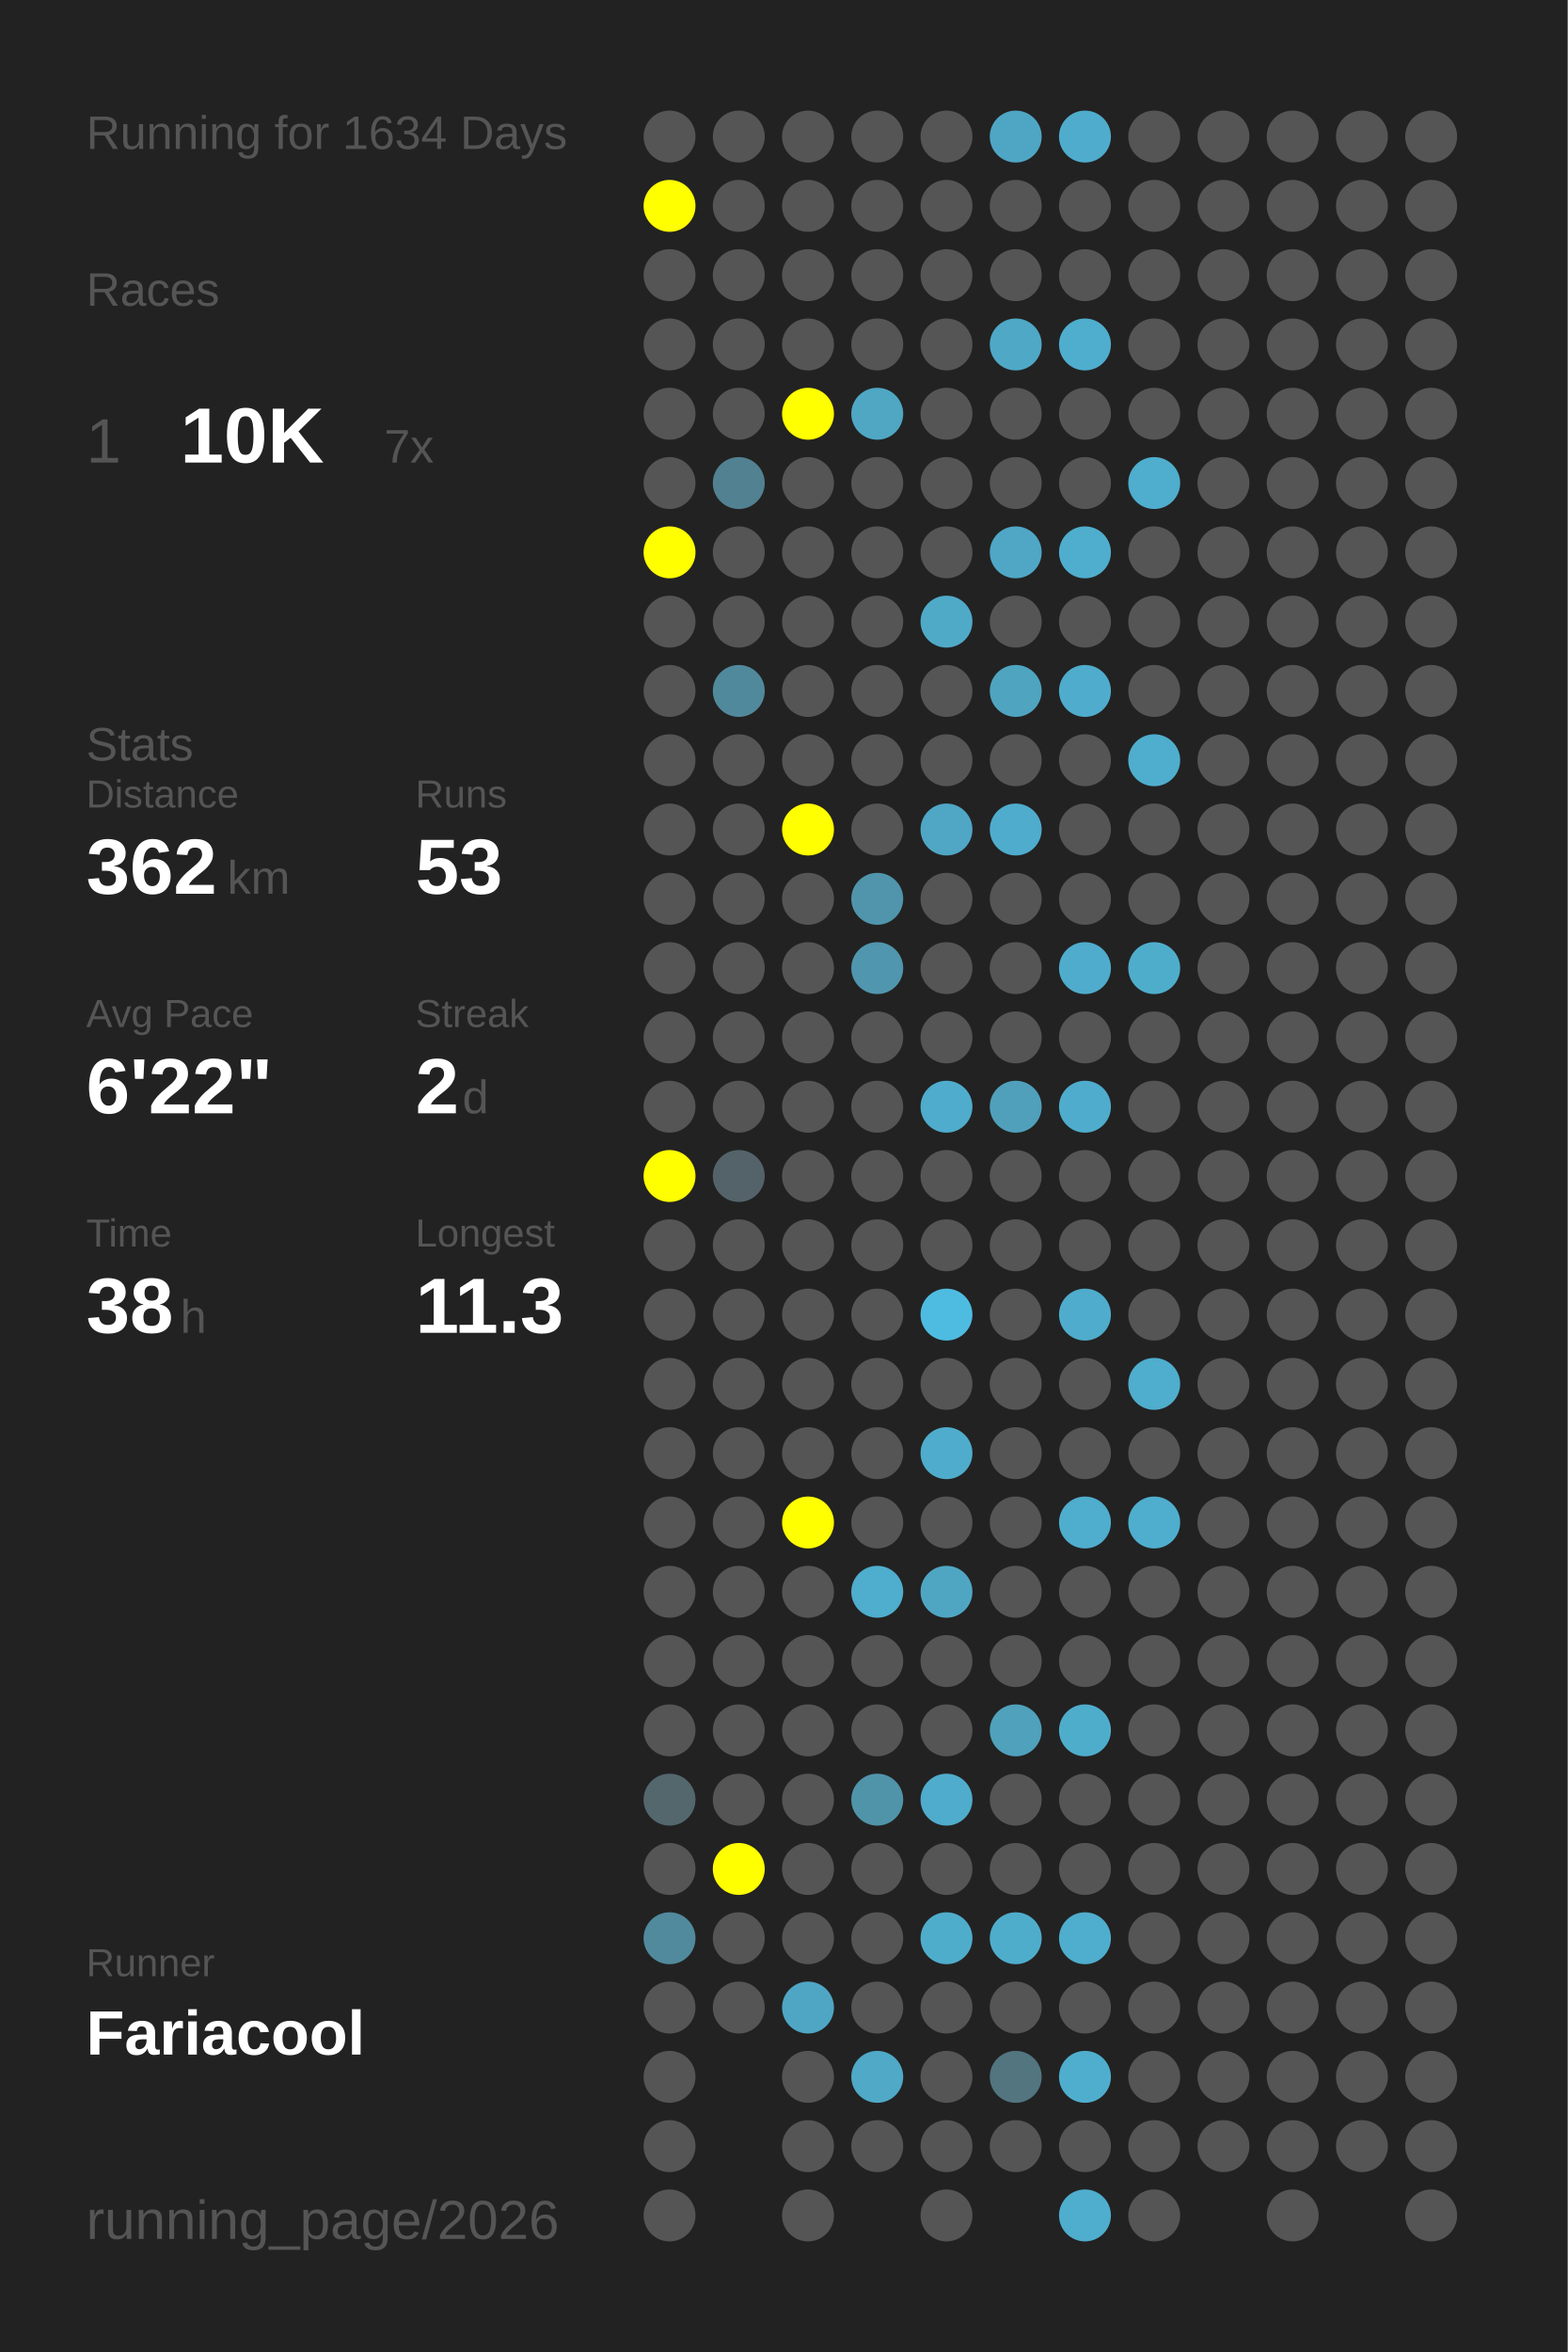
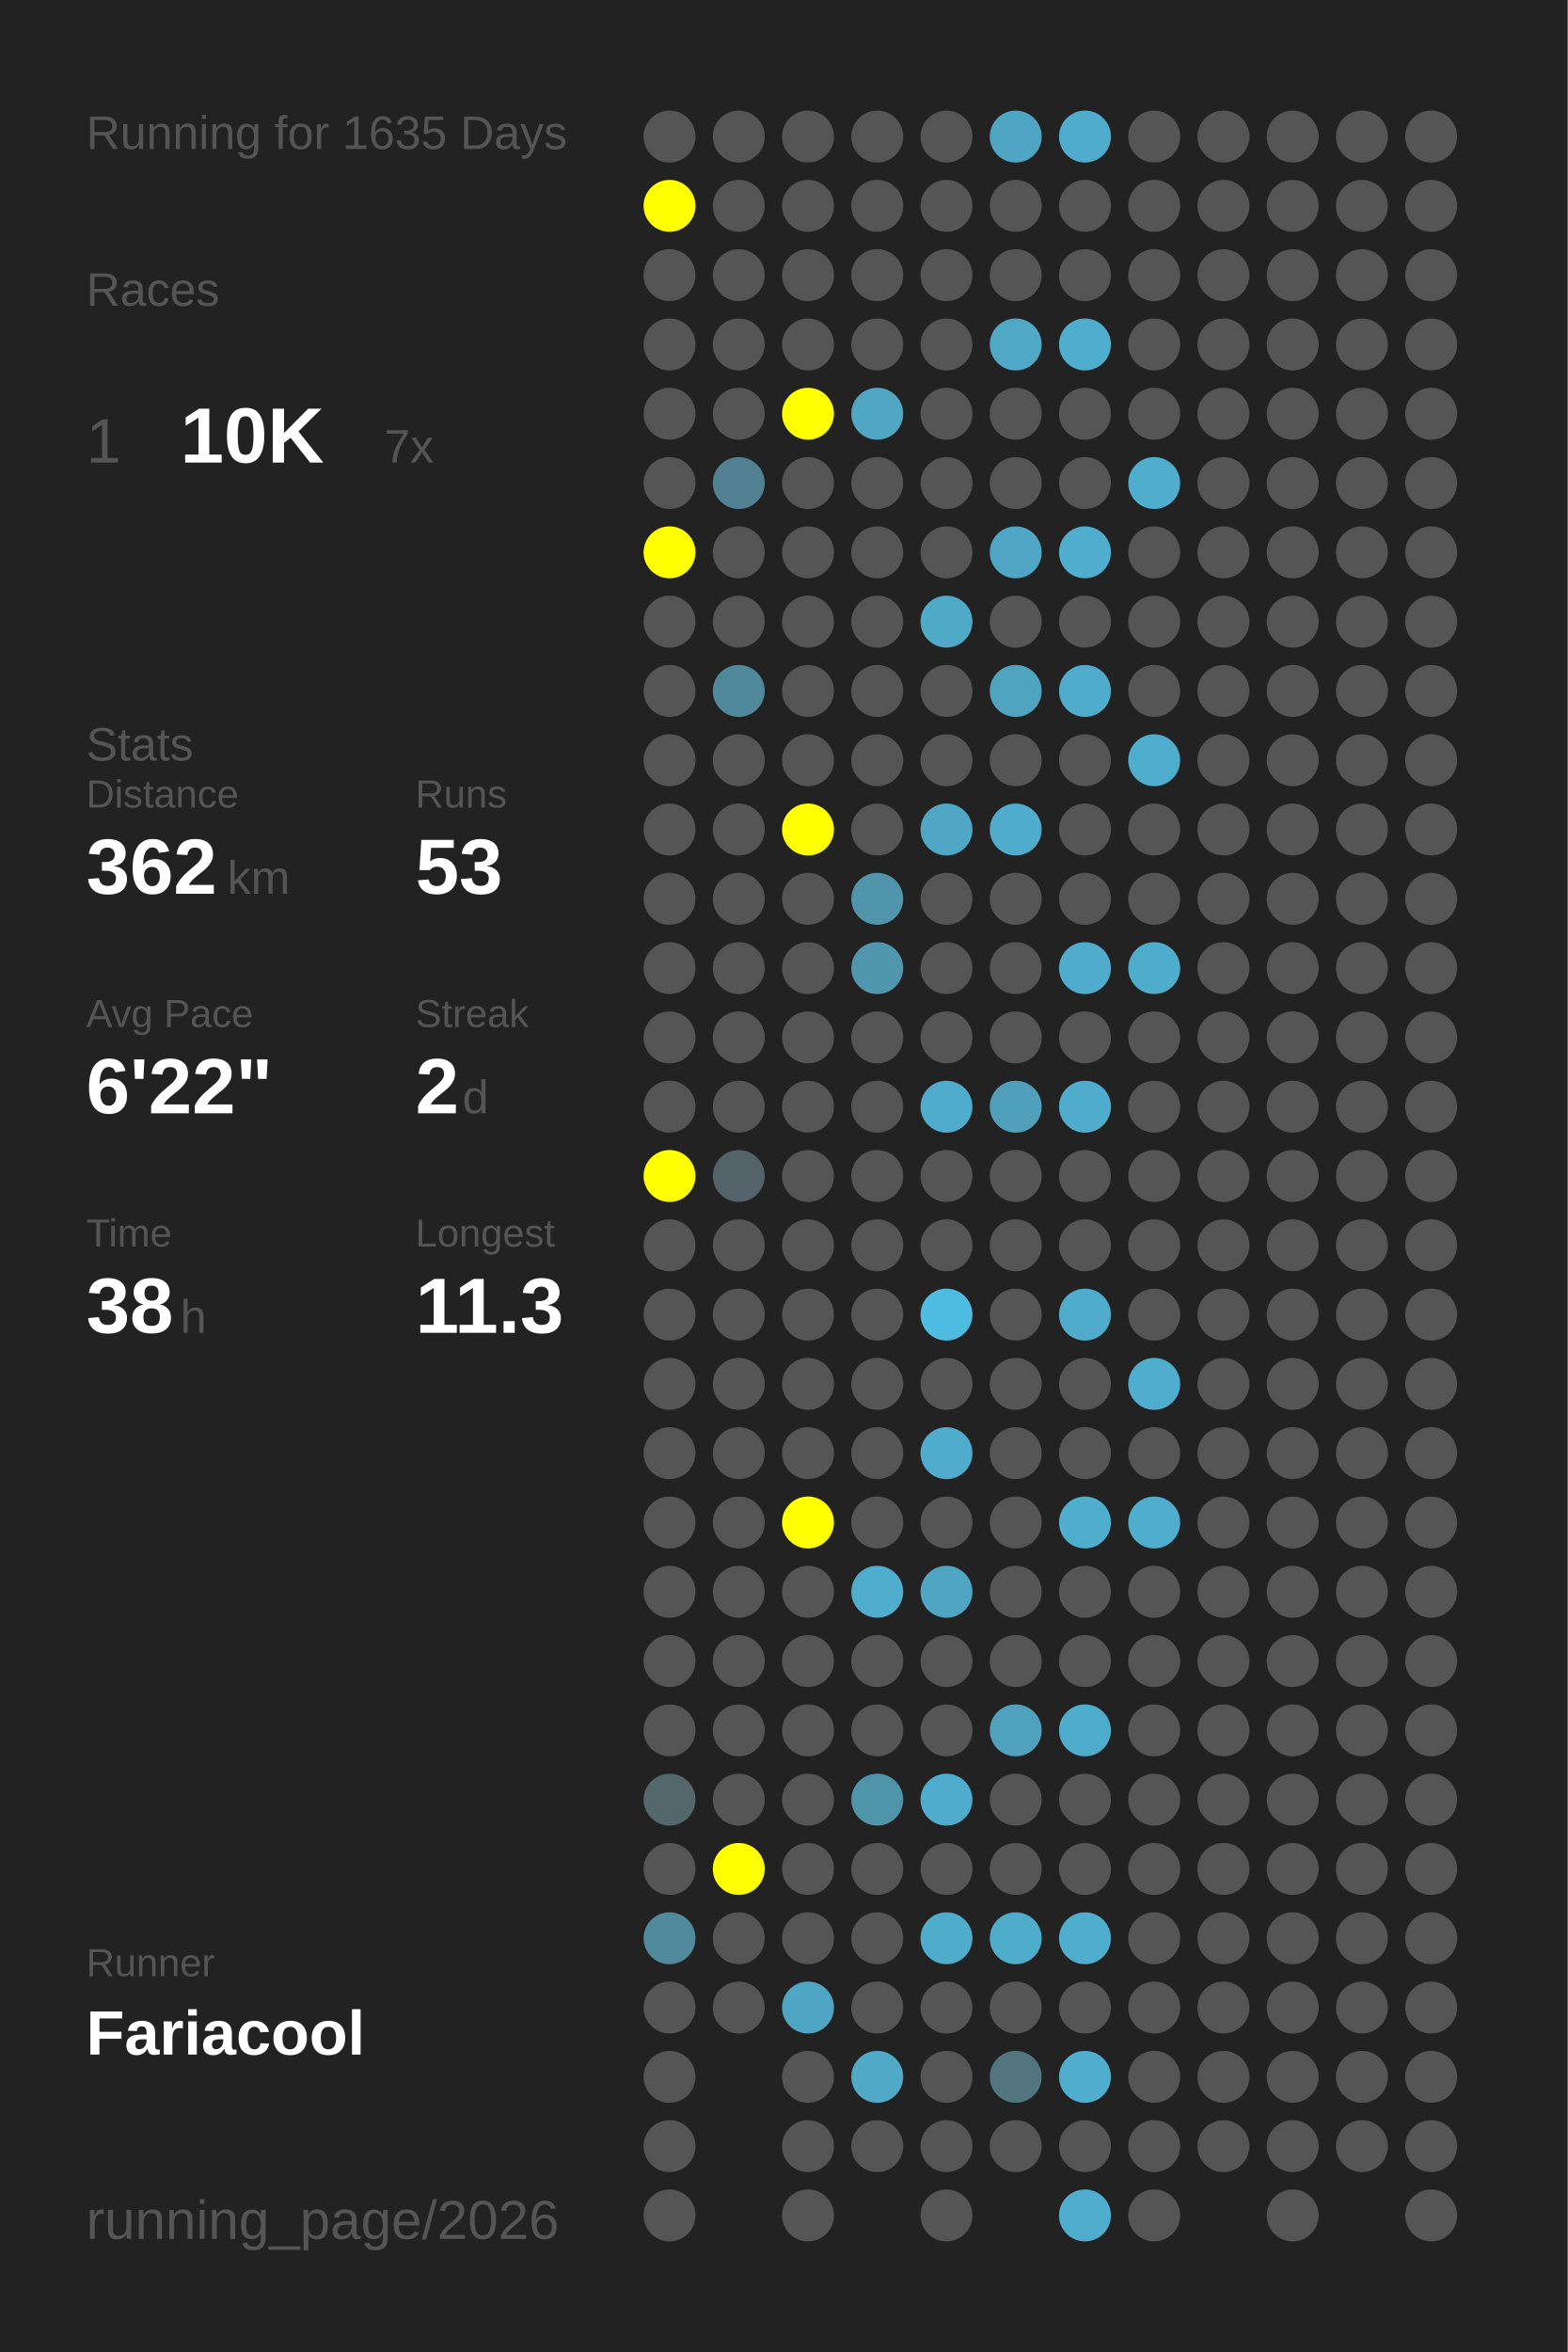
<svg xmlns="http://www.w3.org/2000/svg" baseProfile="full" height="300mm" version="1.1" viewBox="0,0,200,300" width="200mm">
  <defs />
  <rect fill="#222222" height="300" width="200" x="0" y="0" />
-   <text fill="#555555" style="font-size:6px; font-family:Arial;" x="11" y="19">Running for 1634 Days</text>
+   <text fill="#555555" style="font-size:6px; font-family:Arial;" x="11" y="19">Running for 1635 Days</text>
  <text fill="#555555" style="font-size:6px; font-family:Arial;" x="11" y="39">Races</text>
  <text fill="#555555" style="font-size:8px; font-family:Arial;" x="11" y="59">1</text>
  <text fill="#FFFFFF" style="font-size:10px; font-family:Arial; font-weight:bold;" x="23" y="59">10K</text>
  <text fill="#555555" style="font-size:6px; font-family:Arial;" x="49" y="59">7x</text>
  <text fill="#555555" style="font-size:6px; font-family:Arial;" x="11" y="97">Stats</text>
  <text fill="#555555" style="font-size:5px; font-family:Arial;" x="11" y="103">Distance</text>
  <text fill="#FFFFFF" style="font-size:10px; font-family:Arial; font-weight:bold;" x="11" y="114">362</text>
  <text fill="#555555" style="font-size:6px; font-family:Arial;" x="29" y="114">km</text>
  <text fill="#555555" style="font-size:5px; font-family:Arial;" x="53" y="103">Runs</text>
  <text fill="#FFFFFF" style="font-size:10px; font-family:Arial; font-weight:bold;" x="53" y="114">53</text>
  <text fill="#555555" style="font-size:5px; font-family:Arial;" x="11" y="131">Avg Pace</text>
  <text fill="#FFFFFF" style="font-size:10px; font-family:Arial; font-weight:bold;" x="11" y="142">6'22"</text>
  <text fill="#555555" style="font-size:5px; font-family:Arial;" x="53" y="131">Streak</text>
  <text fill="#FFFFFF" style="font-size:10px; font-family:Arial; font-weight:bold;" x="53" y="142">2</text>
  <text fill="#555555" style="font-size:6px; font-family:Arial;" x="59" y="142">d</text>
  <text fill="#555555" style="font-size:5px; font-family:Arial;" x="11" y="159">Time</text>
  <text fill="#FFFFFF" style="font-size:10px; font-family:Arial; font-weight:bold;" x="11" y="170">38</text>
  <text fill="#555555" style="font-size:6px; font-family:Arial;" x="23" y="170">h</text>
  <text fill="#555555" style="font-size:5px; font-family:Arial;" x="53" y="159">Longest</text>
  <text fill="#FFFFFF" style="font-size:10px; font-family:Arial; font-weight:bold;" x="53" y="170">11.3</text>
  <text fill="#555555" style="font-size:5px; font-family:Arial;" x="11" y="252.065">Runner</text>
  <text fill="#FFFFFF" style="font-size:8px; font-family:Arial; font-weight:bold;" x="11" y="262.065">Fariacool</text>
  <text fill="#555555" style="font-size:7px; font-family:Arial;" x="11" y="285.581">running_page/2026</text>
  <circle cx="85.417" cy="17.419" fill="#555555" r="3.312" />
  <circle cx="85.417" cy="26.258" fill="#FFFF00" r="3.312" />
  <circle cx="85.417" cy="35.097" fill="#555555" r="3.312" />
  <circle cx="85.417" cy="43.935" fill="#555555" r="3.312" />
  <circle cx="85.417" cy="52.774" fill="#555555" r="3.312" />
  <circle cx="85.417" cy="61.613" fill="#555555" r="3.312" />
  <circle cx="85.417" cy="70.452" fill="#FFFF00" r="3.312" />
  <circle cx="85.417" cy="79.29" fill="#555555" r="3.312" />
  <circle cx="85.417" cy="88.129" fill="#555555" r="3.312" />
  <circle cx="85.417" cy="96.968" fill="#555555" r="3.312" />
  <circle cx="85.417" cy="105.806" fill="#555555" r="3.312" />
  <circle cx="85.417" cy="114.645" fill="#555555" r="3.312" />
  <circle cx="85.417" cy="123.484" fill="#555555" r="3.312" />
  <circle cx="85.417" cy="132.323" fill="#555555" r="3.312" />
  <circle cx="85.417" cy="141.161" fill="#555555" r="3.312" />
  <circle cx="85.417" cy="150" fill="#FFFF00" r="3.312" />
  <circle cx="85.417" cy="158.839" fill="#555555" r="3.312" />
  <circle cx="85.417" cy="167.677" fill="#555555" r="3.312" />
  <circle cx="85.417" cy="176.516" fill="#555555" r="3.312" />
  <circle cx="85.417" cy="185.355" fill="#555555" r="3.312" />
  <circle cx="85.417" cy="194.194" fill="#555555" r="3.312" />
  <circle cx="85.417" cy="203.032" fill="#555555" r="3.312" />
  <circle cx="85.417" cy="211.871" fill="#555555" r="3.312" />
  <circle cx="85.417" cy="220.71" fill="#555555" r="3.312" />
  <circle cx="85.417" cy="229.548" fill="#53676d" r="3.312" />
  <circle cx="85.417" cy="238.387" fill="#555555" r="3.312" />
  <circle cx="85.417" cy="247.226" fill="#518a9d" r="3.312" />
  <circle cx="85.417" cy="256.065" fill="#555555" r="3.312" />
  <circle cx="85.417" cy="264.903" fill="#555555" r="3.312" />
  <circle cx="85.417" cy="273.742" fill="#555555" r="3.312" />
  <circle cx="85.417" cy="282.581" fill="#555555" r="3.312" />
  <circle cx="94.25" cy="17.419" fill="#555555" r="3.312" />
  <circle cx="94.25" cy="26.258" fill="#555555" r="3.312" />
  <circle cx="94.25" cy="35.097" fill="#555555" r="3.312" />
  <circle cx="94.25" cy="43.935" fill="#555555" r="3.312" />
  <circle cx="94.25" cy="52.774" fill="#555555" r="3.312" />
  <circle cx="94.25" cy="61.613" fill="#528191" r="3.312" />
  <circle cx="94.25" cy="70.452" fill="#555555" r="3.312" />
  <circle cx="94.25" cy="79.29" fill="#555555" r="3.312" />
  <circle cx="94.25" cy="88.129" fill="#51899c" r="3.312" />
  <circle cx="94.25" cy="96.968" fill="#555555" r="3.312" />
  <circle cx="94.25" cy="105.806" fill="#555555" r="3.312" />
  <circle cx="94.25" cy="114.645" fill="#555555" r="3.312" />
  <circle cx="94.25" cy="123.484" fill="#555555" r="3.312" />
  <circle cx="94.25" cy="132.323" fill="#555555" r="3.312" />
  <circle cx="94.25" cy="141.161" fill="#555555" r="3.312" />
  <circle cx="94.25" cy="150" fill="#546369" r="3.312" />
  <circle cx="94.25" cy="158.839" fill="#555555" r="3.312" />
  <circle cx="94.25" cy="167.677" fill="#555555" r="3.312" />
  <circle cx="94.25" cy="176.516" fill="#555555" r="3.312" />
  <circle cx="94.25" cy="185.355" fill="#555555" r="3.312" />
  <circle cx="94.25" cy="194.194" fill="#555555" r="3.312" />
  <circle cx="94.25" cy="203.032" fill="#555555" r="3.312" />
  <circle cx="94.25" cy="211.871" fill="#555555" r="3.312" />
  <circle cx="94.25" cy="220.71" fill="#555555" r="3.312" />
  <circle cx="94.25" cy="229.548" fill="#555555" r="3.312" />
  <circle cx="94.25" cy="238.387" fill="#FFFF00" r="3.312" />
  <circle cx="94.25" cy="247.226" fill="#555555" r="3.312" />
  <circle cx="94.25" cy="256.065" fill="#555555" r="3.312" />
  <circle cx="103.083" cy="17.419" fill="#555555" r="3.312" />
  <circle cx="103.083" cy="26.258" fill="#555555" r="3.312" />
  <circle cx="103.083" cy="35.097" fill="#555555" r="3.312" />
  <circle cx="103.083" cy="43.935" fill="#555555" r="3.312" />
  <circle cx="103.083" cy="52.774" fill="#FFFF00" r="3.312" />
  <circle cx="103.083" cy="61.613" fill="#555555" r="3.312" />
  <circle cx="103.083" cy="70.452" fill="#555555" r="3.312" />
  <circle cx="103.083" cy="79.29" fill="#555555" r="3.312" />
  <circle cx="103.083" cy="88.129" fill="#555555" r="3.312" />
  <circle cx="103.083" cy="96.968" fill="#555555" r="3.312" />
  <circle cx="103.083" cy="105.806" fill="#FFFF00" r="3.312" />
  <circle cx="103.083" cy="114.645" fill="#555555" r="3.312" />
  <circle cx="103.083" cy="123.484" fill="#555555" r="3.312" />
  <circle cx="103.083" cy="132.323" fill="#555555" r="3.312" />
  <circle cx="103.083" cy="141.161" fill="#555555" r="3.312" />
  <circle cx="103.083" cy="150" fill="#555555" r="3.312" />
  <circle cx="103.083" cy="158.839" fill="#555555" r="3.312" />
  <circle cx="103.083" cy="167.677" fill="#555555" r="3.312" />
  <circle cx="103.083" cy="176.516" fill="#555555" r="3.312" />
  <circle cx="103.083" cy="185.355" fill="#555555" r="3.312" />
  <circle cx="103.083" cy="194.194" fill="#FFFF00" r="3.312" />
  <circle cx="103.083" cy="203.032" fill="#555555" r="3.312" />
  <circle cx="103.083" cy="211.871" fill="#555555" r="3.312" />
  <circle cx="103.083" cy="220.71" fill="#555555" r="3.312" />
  <circle cx="103.083" cy="229.548" fill="#555555" r="3.312" />
  <circle cx="103.083" cy="238.387" fill="#555555" r="3.312" />
  <circle cx="103.083" cy="247.226" fill="#555555" r="3.312" />
  <circle cx="103.083" cy="256.065" fill="#4fa6c4" r="3.312" />
  <circle cx="103.083" cy="264.903" fill="#555555" r="3.312" />
  <circle cx="103.083" cy="273.742" fill="#555555" r="3.312" />
  <circle cx="103.083" cy="282.581" fill="#555555" r="3.312" />
  <circle cx="111.917" cy="17.419" fill="#555555" r="3.312" />
  <circle cx="111.917" cy="26.258" fill="#555555" r="3.312" />
  <circle cx="111.917" cy="35.097" fill="#555555" r="3.312" />
  <circle cx="111.917" cy="43.935" fill="#555555" r="3.312" />
  <circle cx="111.917" cy="52.774" fill="#4fa7c4" r="3.312" />
  <circle cx="111.917" cy="61.613" fill="#555555" r="3.312" />
  <circle cx="111.917" cy="70.452" fill="#555555" r="3.312" />
  <circle cx="111.917" cy="79.29" fill="#555555" r="3.312" />
  <circle cx="111.917" cy="88.129" fill="#555555" r="3.312" />
  <circle cx="111.917" cy="96.968" fill="#555555" r="3.312" />
  <circle cx="111.917" cy="105.806" fill="#555555" r="3.312" />
  <circle cx="111.917" cy="114.645" fill="#5095ac" r="3.312" />
  <circle cx="111.917" cy="123.484" fill="#5096ae" r="3.312" />
  <circle cx="111.917" cy="132.323" fill="#555555" r="3.312" />
  <circle cx="111.917" cy="141.161" fill="#555555" r="3.312" />
  <circle cx="111.917" cy="150" fill="#555555" r="3.312" />
  <circle cx="111.917" cy="158.839" fill="#555555" r="3.312" />
  <circle cx="111.917" cy="167.677" fill="#555555" r="3.312" />
  <circle cx="111.917" cy="176.516" fill="#555555" r="3.312" />
  <circle cx="111.917" cy="185.355" fill="#555555" r="3.312" />
  <circle cx="111.917" cy="194.194" fill="#555555" r="3.312" />
  <circle cx="111.917" cy="203.032" fill="#4fadcd" r="3.312" />
  <circle cx="111.917" cy="211.871" fill="#555555" r="3.312" />
  <circle cx="111.917" cy="220.71" fill="#555555" r="3.312" />
  <circle cx="111.917" cy="229.548" fill="#5094aa" r="3.312" />
  <circle cx="111.917" cy="238.387" fill="#555555" r="3.312" />
  <circle cx="111.917" cy="247.226" fill="#555555" r="3.312" />
  <circle cx="111.917" cy="256.065" fill="#555555" r="3.312" />
  <circle cx="111.917" cy="264.903" fill="#4fa9c7" r="3.312" />
  <circle cx="111.917" cy="273.742" fill="#555555" r="3.312" />
  <circle cx="120.75" cy="17.419" fill="#555555" r="3.312" />
  <circle cx="120.75" cy="26.258" fill="#555555" r="3.312" />
  <circle cx="120.75" cy="35.097" fill="#555555" r="3.312" />
  <circle cx="120.75" cy="43.935" fill="#555555" r="3.312" />
  <circle cx="120.75" cy="52.774" fill="#555555" r="3.312" />
  <circle cx="120.75" cy="61.613" fill="#555555" r="3.312" />
  <circle cx="120.75" cy="70.452" fill="#555555" r="3.312" />
  <circle cx="120.75" cy="79.29" fill="#4faac8" r="3.312" />
  <circle cx="120.75" cy="88.129" fill="#555555" r="3.312" />
  <circle cx="120.75" cy="96.968" fill="#555555" r="3.312" />
  <circle cx="120.75" cy="105.806" fill="#4fa7c5" r="3.312" />
  <circle cx="120.75" cy="114.645" fill="#555555" r="3.312" />
  <circle cx="120.75" cy="123.484" fill="#555555" r="3.312" />
  <circle cx="120.75" cy="132.323" fill="#555555" r="3.312" />
  <circle cx="120.75" cy="141.161" fill="#4faccc" r="3.312" />
  <circle cx="120.75" cy="150" fill="#555555" r="3.312" />
  <circle cx="120.75" cy="158.839" fill="#555555" r="3.312" />
  <circle cx="120.75" cy="167.677" fill="#4ebce1" r="3.312" />
  <circle cx="120.75" cy="176.516" fill="#555555" r="3.312" />
  <circle cx="120.75" cy="185.355" fill="#4faccc" r="3.312" />
  <circle cx="120.75" cy="194.194" fill="#555555" r="3.312" />
  <circle cx="120.75" cy="203.032" fill="#4fa6c3" r="3.312" />
  <circle cx="120.75" cy="211.871" fill="#555555" r="3.312" />
  <circle cx="120.75" cy="220.71" fill="#555555" r="3.312" />
  <circle cx="120.75" cy="229.548" fill="#4faccc" r="3.312" />
  <circle cx="120.75" cy="238.387" fill="#555555" r="3.312" />
  <circle cx="120.75" cy="247.226" fill="#4fadcc" r="3.312" />
  <circle cx="120.75" cy="256.065" fill="#555555" r="3.312" />
  <circle cx="120.75" cy="264.903" fill="#555555" r="3.312" />
  <circle cx="120.75" cy="273.742" fill="#555555" r="3.312" />
  <circle cx="120.75" cy="282.581" fill="#555555" r="3.312" />
  <circle cx="129.583" cy="17.419" fill="#4fa6c4" r="3.312" />
  <circle cx="129.583" cy="26.258" fill="#555555" r="3.312" />
  <circle cx="129.583" cy="35.097" fill="#555555" r="3.312" />
  <circle cx="129.583" cy="43.935" fill="#4fa8c6" r="3.312" />
  <circle cx="129.583" cy="52.774" fill="#555555" r="3.312" />
  <circle cx="129.583" cy="61.613" fill="#555555" r="3.312" />
  <circle cx="129.583" cy="70.452" fill="#4fa7c5" r="3.312" />
  <circle cx="129.583" cy="79.29" fill="#555555" r="3.312" />
  <circle cx="129.583" cy="88.129" fill="#4fa4c0" r="3.312" />
  <circle cx="129.583" cy="96.968" fill="#555555" r="3.312" />
  <circle cx="129.583" cy="105.806" fill="#4faccc" r="3.312" />
  <circle cx="129.583" cy="114.645" fill="#555555" r="3.312" />
  <circle cx="129.583" cy="123.484" fill="#555555" r="3.312" />
  <circle cx="129.583" cy="132.323" fill="#555555" r="3.312" />
  <circle cx="129.583" cy="141.161" fill="#50a0bb" r="3.312" />
  <circle cx="129.583" cy="150" fill="#555555" r="3.312" />
  <circle cx="129.583" cy="158.839" fill="#555555" r="3.312" />
  <circle cx="129.583" cy="167.677" fill="#555555" r="3.312" />
  <circle cx="129.583" cy="176.516" fill="#555555" r="3.312" />
  <circle cx="129.583" cy="185.355" fill="#555555" r="3.312" />
  <circle cx="129.583" cy="194.194" fill="#555555" r="3.312" />
  <circle cx="129.583" cy="203.032" fill="#555555" r="3.312" />
  <circle cx="129.583" cy="211.871" fill="#555555" r="3.312" />
  <circle cx="129.583" cy="220.71" fill="#50a1bc" r="3.312" />
  <circle cx="129.583" cy="229.548" fill="#555555" r="3.312" />
  <circle cx="129.583" cy="238.387" fill="#555555" r="3.312" />
  <circle cx="129.583" cy="247.226" fill="#4fadcc" r="3.312" />
  <circle cx="129.583" cy="256.065" fill="#555555" r="3.312" />
  <circle cx="129.583" cy="264.903" fill="#527580" r="3.312" />
  <circle cx="129.583" cy="273.742" fill="#555555" r="3.312" />
  <circle cx="138.417" cy="17.419" fill="#4faccc" r="3.312" />
  <circle cx="138.417" cy="26.258" fill="#555555" r="3.312" />
  <circle cx="138.417" cy="35.097" fill="#555555" r="3.312" />
  <circle cx="138.417" cy="43.935" fill="#4fadcd" r="3.312" />
  <circle cx="138.417" cy="52.774" fill="#555555" r="3.312" />
  <circle cx="138.417" cy="61.613" fill="#555555" r="3.312" />
  <circle cx="138.417" cy="70.452" fill="#4fadcd" r="3.312" />
  <circle cx="138.417" cy="79.29" fill="#555555" r="3.312" />
  <circle cx="138.417" cy="88.129" fill="#4faccc" r="3.312" />
  <circle cx="138.417" cy="96.968" fill="#555555" r="3.312" />
  <circle cx="138.417" cy="105.806" fill="#555555" r="3.312" />
  <circle cx="138.417" cy="114.645" fill="#555555" r="3.312" />
  <circle cx="138.417" cy="123.484" fill="#4faccc" r="3.312" />
  <circle cx="138.417" cy="132.323" fill="#555555" r="3.312" />
  <circle cx="138.417" cy="141.161" fill="#4faccc" r="3.312" />
  <circle cx="138.417" cy="150" fill="#555555" r="3.312" />
  <circle cx="138.417" cy="158.839" fill="#555555" r="3.312" />
  <circle cx="138.417" cy="167.677" fill="#4faccc" r="3.312" />
  <circle cx="138.417" cy="176.516" fill="#555555" r="3.312" />
  <circle cx="138.417" cy="185.355" fill="#555555" r="3.312" />
  <circle cx="138.417" cy="194.194" fill="#4fadcd" r="3.312" />
  <circle cx="138.417" cy="203.032" fill="#555555" r="3.312" />
  <circle cx="138.417" cy="211.871" fill="#555555" r="3.312" />
  <circle cx="138.417" cy="220.71" fill="#4fadcc" r="3.312" />
  <circle cx="138.417" cy="229.548" fill="#555555" r="3.312" />
  <circle cx="138.417" cy="238.387" fill="#555555" r="3.312" />
  <circle cx="138.417" cy="247.226" fill="#4fadcd" r="3.312" />
  <circle cx="138.417" cy="256.065" fill="#555555" r="3.312" />
  <circle cx="138.417" cy="264.903" fill="#4faece" r="3.312" />
  <circle cx="138.417" cy="273.742" fill="#555555" r="3.312" />
  <circle cx="138.417" cy="282.581" fill="#4fadcd" r="3.312" />
  <circle cx="147.25" cy="17.419" fill="#555555" r="3.312" />
  <circle cx="147.25" cy="26.258" fill="#555555" r="3.312" />
  <circle cx="147.25" cy="35.097" fill="#555555" r="3.312" />
  <circle cx="147.25" cy="43.935" fill="#555555" r="3.312" />
  <circle cx="147.25" cy="52.774" fill="#555555" r="3.312" />
  <circle cx="147.25" cy="61.613" fill="#4fadcd" r="3.312" />
  <circle cx="147.25" cy="70.452" fill="#555555" r="3.312" />
  <circle cx="147.25" cy="79.29" fill="#555555" r="3.312" />
  <circle cx="147.25" cy="88.129" fill="#555555" r="3.312" />
  <circle cx="147.25" cy="96.968" fill="#4faece" r="3.312" />
  <circle cx="147.25" cy="105.806" fill="#555555" r="3.312" />
  <circle cx="147.25" cy="114.645" fill="#555555" r="3.312" />
  <circle cx="147.25" cy="123.484" fill="#4fadcc" r="3.312" />
  <circle cx="147.25" cy="132.323" fill="#555555" r="3.312" />
  <circle cx="147.25" cy="141.161" fill="#555555" r="3.312" />
  <circle cx="147.25" cy="150" fill="#555555" r="3.312" />
  <circle cx="147.25" cy="158.839" fill="#555555" r="3.312" />
  <circle cx="147.25" cy="167.677" fill="#555555" r="3.312" />
  <circle cx="147.25" cy="176.516" fill="#4fadcd" r="3.312" />
  <circle cx="147.25" cy="185.355" fill="#555555" r="3.312" />
  <circle cx="147.25" cy="194.194" fill="#4faece" r="3.312" />
  <circle cx="147.25" cy="203.032" fill="#555555" r="3.312" />
  <circle cx="147.25" cy="211.871" fill="#555555" r="3.312" />
  <circle cx="147.25" cy="220.71" fill="#555555" r="3.312" />
  <circle cx="147.25" cy="229.548" fill="#555555" r="3.312" />
  <circle cx="147.25" cy="238.387" fill="#555555" r="3.312" />
  <circle cx="147.25" cy="247.226" fill="#555555" r="3.312" />
  <circle cx="147.25" cy="256.065" fill="#555555" r="3.312" />
  <circle cx="147.25" cy="264.903" fill="#555555" r="3.312" />
  <circle cx="147.25" cy="273.742" fill="#555555" r="3.312" />
  <circle cx="147.25" cy="282.581" fill="#555555" r="3.312" />
  <circle cx="156.083" cy="17.419" fill="#555555" r="3.312" />
  <circle cx="156.083" cy="26.258" fill="#555555" r="3.312" />
  <circle cx="156.083" cy="35.097" fill="#555555" r="3.312" />
  <circle cx="156.083" cy="43.935" fill="#555555" r="3.312" />
  <circle cx="156.083" cy="52.774" fill="#555555" r="3.312" />
  <circle cx="156.083" cy="61.613" fill="#555555" r="3.312" />
  <circle cx="156.083" cy="70.452" fill="#555555" r="3.312" />
  <circle cx="156.083" cy="79.29" fill="#555555" r="3.312" />
  <circle cx="156.083" cy="88.129" fill="#555555" r="3.312" />
  <circle cx="156.083" cy="96.968" fill="#555555" r="3.312" />
  <circle cx="156.083" cy="105.806" fill="#555555" r="3.312" />
  <circle cx="156.083" cy="114.645" fill="#555555" r="3.312" />
  <circle cx="156.083" cy="123.484" fill="#555555" r="3.312" />
  <circle cx="156.083" cy="132.323" fill="#555555" r="3.312" />
  <circle cx="156.083" cy="141.161" fill="#555555" r="3.312" />
  <circle cx="156.083" cy="150" fill="#555555" r="3.312" />
  <circle cx="156.083" cy="158.839" fill="#555555" r="3.312" />
  <circle cx="156.083" cy="167.677" fill="#555555" r="3.312" />
  <circle cx="156.083" cy="176.516" fill="#555555" r="3.312" />
  <circle cx="156.083" cy="185.355" fill="#555555" r="3.312" />
  <circle cx="156.083" cy="194.194" fill="#555555" r="3.312" />
  <circle cx="156.083" cy="203.032" fill="#555555" r="3.312" />
  <circle cx="156.083" cy="211.871" fill="#555555" r="3.312" />
  <circle cx="156.083" cy="220.71" fill="#555555" r="3.312" />
  <circle cx="156.083" cy="229.548" fill="#555555" r="3.312" />
  <circle cx="156.083" cy="238.387" fill="#555555" r="3.312" />
  <circle cx="156.083" cy="247.226" fill="#555555" r="3.312" />
  <circle cx="156.083" cy="256.065" fill="#555555" r="3.312" />
  <circle cx="156.083" cy="264.903" fill="#555555" r="3.312" />
  <circle cx="156.083" cy="273.742" fill="#555555" r="3.312" />
  <circle cx="164.917" cy="17.419" fill="#555555" r="3.312" />
  <circle cx="164.917" cy="26.258" fill="#555555" r="3.312" />
  <circle cx="164.917" cy="35.097" fill="#555555" r="3.312" />
  <circle cx="164.917" cy="43.935" fill="#555555" r="3.312" />
  <circle cx="164.917" cy="52.774" fill="#555555" r="3.312" />
  <circle cx="164.917" cy="61.613" fill="#555555" r="3.312" />
  <circle cx="164.917" cy="70.452" fill="#555555" r="3.312" />
  <circle cx="164.917" cy="79.29" fill="#555555" r="3.312" />
  <circle cx="164.917" cy="88.129" fill="#555555" r="3.312" />
  <circle cx="164.917" cy="96.968" fill="#555555" r="3.312" />
  <circle cx="164.917" cy="105.806" fill="#555555" r="3.312" />
  <circle cx="164.917" cy="114.645" fill="#555555" r="3.312" />
  <circle cx="164.917" cy="123.484" fill="#555555" r="3.312" />
  <circle cx="164.917" cy="132.323" fill="#555555" r="3.312" />
  <circle cx="164.917" cy="141.161" fill="#555555" r="3.312" />
  <circle cx="164.917" cy="150" fill="#555555" r="3.312" />
  <circle cx="164.917" cy="158.839" fill="#555555" r="3.312" />
  <circle cx="164.917" cy="167.677" fill="#555555" r="3.312" />
  <circle cx="164.917" cy="176.516" fill="#555555" r="3.312" />
  <circle cx="164.917" cy="185.355" fill="#555555" r="3.312" />
  <circle cx="164.917" cy="194.194" fill="#555555" r="3.312" />
  <circle cx="164.917" cy="203.032" fill="#555555" r="3.312" />
  <circle cx="164.917" cy="211.871" fill="#555555" r="3.312" />
  <circle cx="164.917" cy="220.71" fill="#555555" r="3.312" />
  <circle cx="164.917" cy="229.548" fill="#555555" r="3.312" />
  <circle cx="164.917" cy="238.387" fill="#555555" r="3.312" />
  <circle cx="164.917" cy="247.226" fill="#555555" r="3.312" />
  <circle cx="164.917" cy="256.065" fill="#555555" r="3.312" />
  <circle cx="164.917" cy="264.903" fill="#555555" r="3.312" />
  <circle cx="164.917" cy="273.742" fill="#555555" r="3.312" />
  <circle cx="164.917" cy="282.581" fill="#555555" r="3.312" />
  <circle cx="173.75" cy="17.419" fill="#555555" r="3.312" />
  <circle cx="173.75" cy="26.258" fill="#555555" r="3.312" />
  <circle cx="173.75" cy="35.097" fill="#555555" r="3.312" />
  <circle cx="173.75" cy="43.935" fill="#555555" r="3.312" />
  <circle cx="173.75" cy="52.774" fill="#555555" r="3.312" />
  <circle cx="173.75" cy="61.613" fill="#555555" r="3.312" />
  <circle cx="173.75" cy="70.452" fill="#555555" r="3.312" />
  <circle cx="173.75" cy="79.29" fill="#555555" r="3.312" />
  <circle cx="173.75" cy="88.129" fill="#555555" r="3.312" />
  <circle cx="173.75" cy="96.968" fill="#555555" r="3.312" />
  <circle cx="173.75" cy="105.806" fill="#555555" r="3.312" />
  <circle cx="173.75" cy="114.645" fill="#555555" r="3.312" />
  <circle cx="173.75" cy="123.484" fill="#555555" r="3.312" />
  <circle cx="173.75" cy="132.323" fill="#555555" r="3.312" />
  <circle cx="173.75" cy="141.161" fill="#555555" r="3.312" />
  <circle cx="173.75" cy="150" fill="#555555" r="3.312" />
  <circle cx="173.75" cy="158.839" fill="#555555" r="3.312" />
  <circle cx="173.75" cy="167.677" fill="#555555" r="3.312" />
  <circle cx="173.75" cy="176.516" fill="#555555" r="3.312" />
  <circle cx="173.75" cy="185.355" fill="#555555" r="3.312" />
  <circle cx="173.75" cy="194.194" fill="#555555" r="3.312" />
  <circle cx="173.75" cy="203.032" fill="#555555" r="3.312" />
  <circle cx="173.75" cy="211.871" fill="#555555" r="3.312" />
  <circle cx="173.75" cy="220.71" fill="#555555" r="3.312" />
  <circle cx="173.75" cy="229.548" fill="#555555" r="3.312" />
  <circle cx="173.75" cy="238.387" fill="#555555" r="3.312" />
  <circle cx="173.75" cy="247.226" fill="#555555" r="3.312" />
  <circle cx="173.75" cy="256.065" fill="#555555" r="3.312" />
  <circle cx="173.75" cy="264.903" fill="#555555" r="3.312" />
  <circle cx="173.75" cy="273.742" fill="#555555" r="3.312" />
  <circle cx="182.583" cy="17.419" fill="#555555" r="3.312" />
  <circle cx="182.583" cy="26.258" fill="#555555" r="3.312" />
  <circle cx="182.583" cy="35.097" fill="#555555" r="3.312" />
  <circle cx="182.583" cy="43.935" fill="#555555" r="3.312" />
  <circle cx="182.583" cy="52.774" fill="#555555" r="3.312" />
  <circle cx="182.583" cy="61.613" fill="#555555" r="3.312" />
  <circle cx="182.583" cy="70.452" fill="#555555" r="3.312" />
  <circle cx="182.583" cy="79.29" fill="#555555" r="3.312" />
  <circle cx="182.583" cy="88.129" fill="#555555" r="3.312" />
  <circle cx="182.583" cy="96.968" fill="#555555" r="3.312" />
  <circle cx="182.583" cy="105.806" fill="#555555" r="3.312" />
  <circle cx="182.583" cy="114.645" fill="#555555" r="3.312" />
  <circle cx="182.583" cy="123.484" fill="#555555" r="3.312" />
  <circle cx="182.583" cy="132.323" fill="#555555" r="3.312" />
  <circle cx="182.583" cy="141.161" fill="#555555" r="3.312" />
  <circle cx="182.583" cy="150" fill="#555555" r="3.312" />
  <circle cx="182.583" cy="158.839" fill="#555555" r="3.312" />
  <circle cx="182.583" cy="167.677" fill="#555555" r="3.312" />
  <circle cx="182.583" cy="176.516" fill="#555555" r="3.312" />
  <circle cx="182.583" cy="185.355" fill="#555555" r="3.312" />
  <circle cx="182.583" cy="194.194" fill="#555555" r="3.312" />
  <circle cx="182.583" cy="203.032" fill="#555555" r="3.312" />
  <circle cx="182.583" cy="211.871" fill="#555555" r="3.312" />
  <circle cx="182.583" cy="220.71" fill="#555555" r="3.312" />
  <circle cx="182.583" cy="229.548" fill="#555555" r="3.312" />
  <circle cx="182.583" cy="238.387" fill="#555555" r="3.312" />
  <circle cx="182.583" cy="247.226" fill="#555555" r="3.312" />
  <circle cx="182.583" cy="256.065" fill="#555555" r="3.312" />
  <circle cx="182.583" cy="264.903" fill="#555555" r="3.312" />
  <circle cx="182.583" cy="273.742" fill="#555555" r="3.312" />
  <circle cx="182.583" cy="282.581" fill="#555555" r="3.312" />
</svg>
